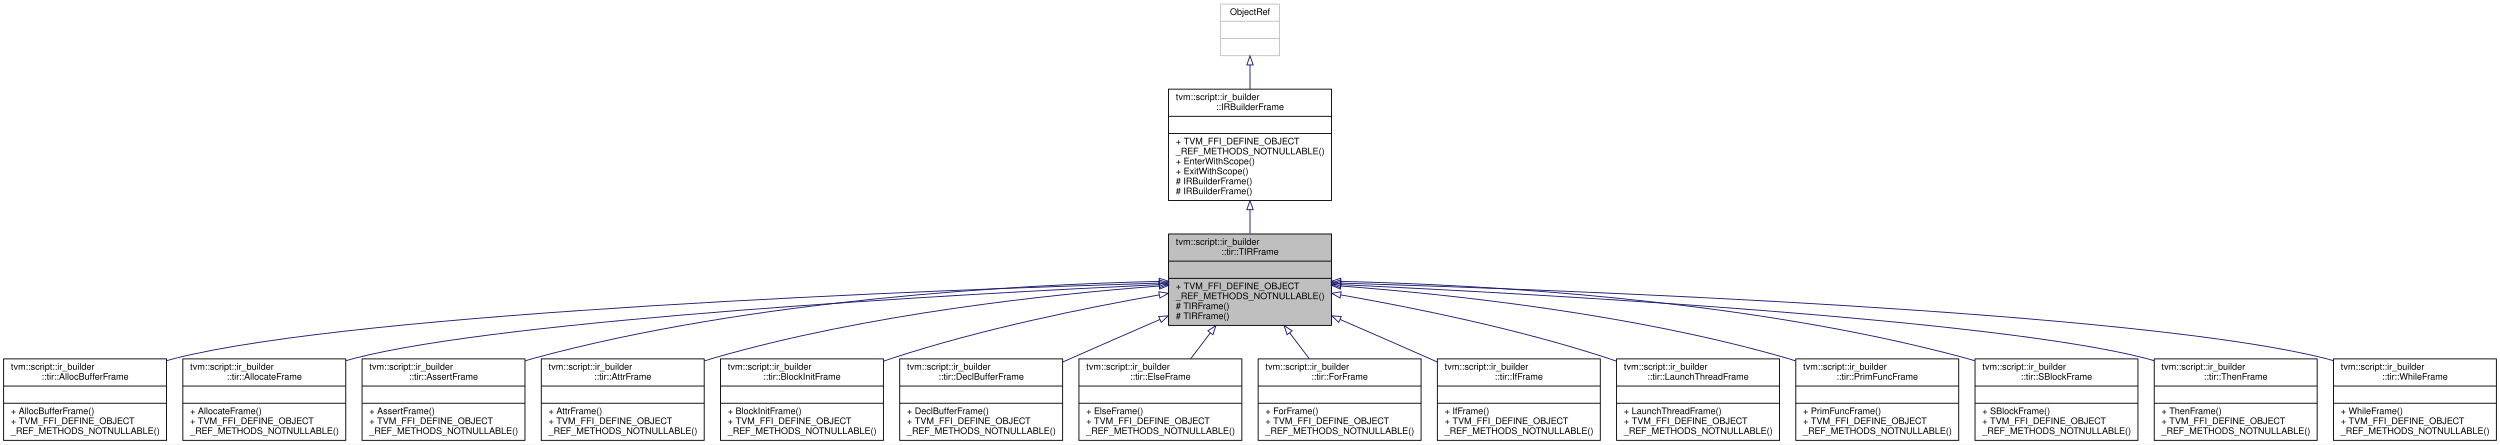
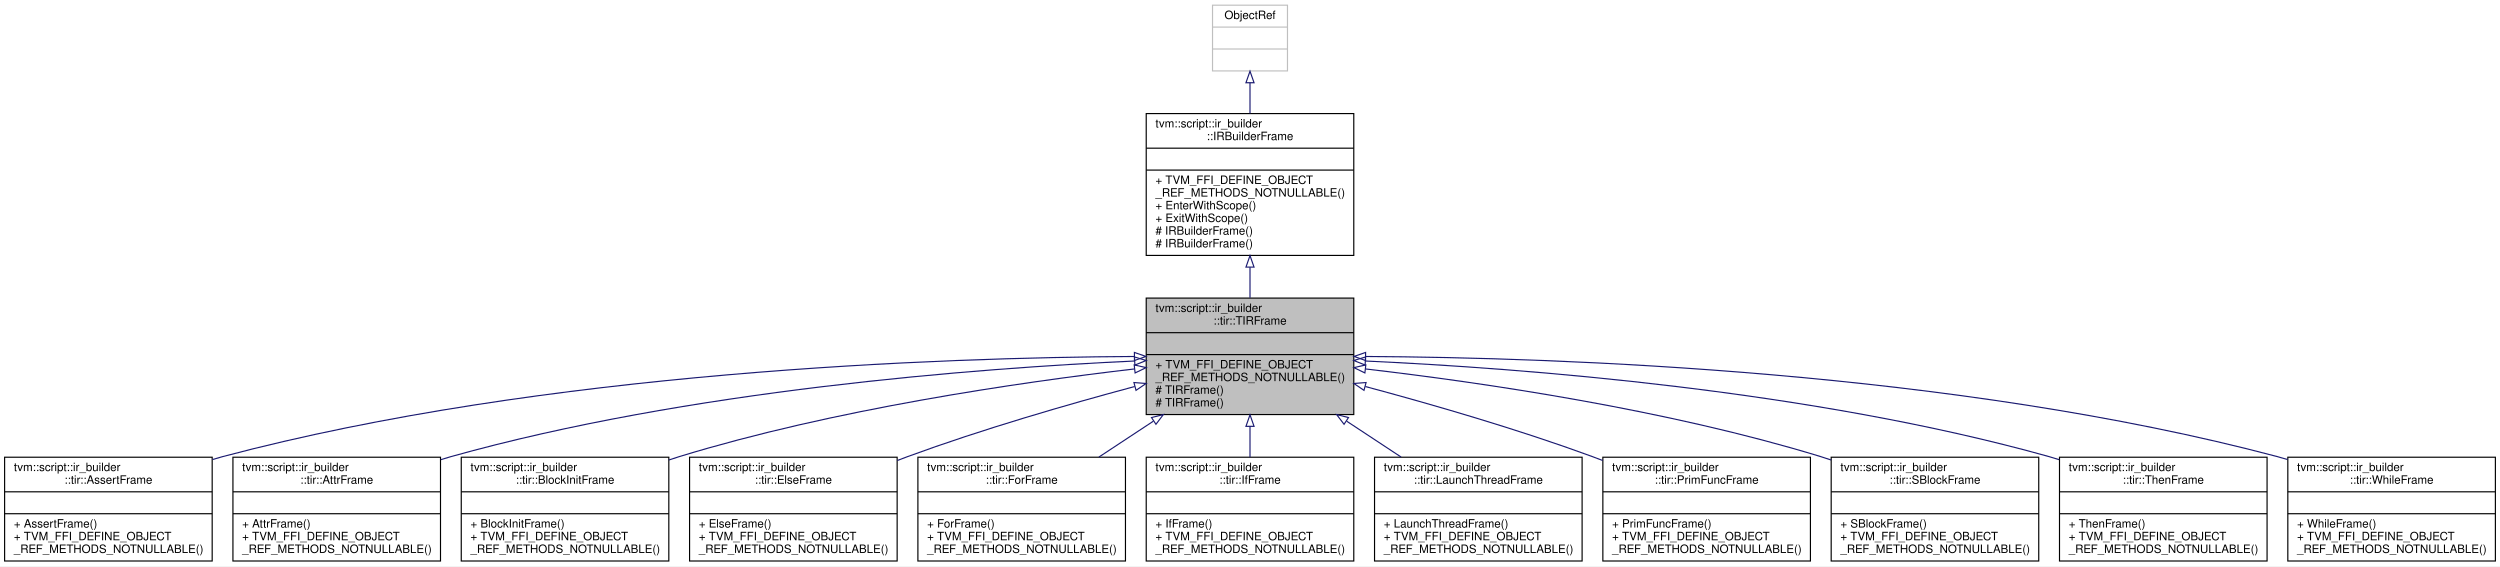
- <svg xmlns="http://www.w3.org/2000/svg" xmlns:xlink="http://www.w3.org/1999/xlink" width="2762pt" height="491pt" viewBox="0.00 0.00 2762.00 491.00">
+ <svg xmlns="http://www.w3.org/2000/svg" xmlns:xlink="http://www.w3.org/1999/xlink" width="2168pt" height="491pt" viewBox="0.00 0.00 2168.00 491.00">
  <g id="graph0" class="graph" transform="scale(1 1) rotate(0) translate(4 487)">
-     <polygon fill="white" stroke="transparent" points="-4,4 -4,-487 2758,-487 2758,4 -4,4" />
+     <polygon fill="white" stroke="transparent" points="-4,4 -4,-487 2164,-487 2164,4 -4,4" />
    <g id="node1" class="node">
      <g id="a_node1">
        <a xlink:title="Managed reference to TIRFrameNode.">
-           <polygon fill="#bfbfbf" stroke="black" points="1287,-127.5 1287,-228.5 1467,-228.5 1467,-127.5 1287,-127.5" />
-           <text text-anchor="start" x="1295" y="-216.5" font-family="Helvetica,sans-Serif" font-size="10.00">tvm::script::ir_builder</text>
-           <text text-anchor="middle" x="1377" y="-205.5" font-family="Helvetica,sans-Serif" font-size="10.00">::tir::TIRFrame</text>
-           <polyline fill="none" stroke="black" points="1287,-198.5 1467,-198.5 " />
-           <text text-anchor="middle" x="1377" y="-186.5" font-family="Helvetica,sans-Serif" font-size="10.00"> </text>
-           <polyline fill="none" stroke="black" points="1287,-179.5 1467,-179.5 " />
-           <text text-anchor="start" x="1295" y="-167.5" font-family="Helvetica,sans-Serif" font-size="10.00">+ TVM_FFI_DEFINE_OBJECT</text>
-           <text text-anchor="start" x="1295" y="-156.5" font-family="Helvetica,sans-Serif" font-size="10.00">_REF_METHODS_NOTNULLABLE()</text>
-           <text text-anchor="start" x="1295" y="-145.5" font-family="Helvetica,sans-Serif" font-size="10.00"># TIRFrame()</text>
-           <text text-anchor="start" x="1295" y="-134.5" font-family="Helvetica,sans-Serif" font-size="10.00"># TIRFrame()</text>
+           <polygon fill="#bfbfbf" stroke="black" points="990,-127.5 990,-228.5 1170,-228.5 1170,-127.5 990,-127.5" />
+           <text text-anchor="start" x="998" y="-216.5" font-family="Helvetica,sans-Serif" font-size="10.00">tvm::script::ir_builder</text>
+           <text text-anchor="middle" x="1080" y="-205.5" font-family="Helvetica,sans-Serif" font-size="10.00">::tir::TIRFrame</text>
+           <polyline fill="none" stroke="black" points="990,-198.5 1170,-198.5 " />
+           <text text-anchor="middle" x="1080" y="-186.5" font-family="Helvetica,sans-Serif" font-size="10.00"> </text>
+           <polyline fill="none" stroke="black" points="990,-179.5 1170,-179.5 " />
+           <text text-anchor="start" x="998" y="-167.5" font-family="Helvetica,sans-Serif" font-size="10.00">+ TVM_FFI_DEFINE_OBJECT</text>
+           <text text-anchor="start" x="998" y="-156.5" font-family="Helvetica,sans-Serif" font-size="10.00">_REF_METHODS_NOTNULLABLE()</text>
+           <text text-anchor="start" x="998" y="-145.5" font-family="Helvetica,sans-Serif" font-size="10.00"># TIRFrame()</text>
+           <text text-anchor="start" x="998" y="-134.5" font-family="Helvetica,sans-Serif" font-size="10.00"># TIRFrame()</text>
        </a>
      </g>
    </g>
    <g id="node4" class="node">
      <g id="a_node4">
-         <a xlink:href="classtvm_1_1script_1_1ir__builder_1_1tir_1_1AllocBufferFrame.html" target="_top" xlink:title=" ">
+         <a xlink:href="classtvm_1_1script_1_1ir__builder_1_1tir_1_1AssertFrame.html" target="_top" xlink:title="Managed reference to AssertFrameNode.">
          <polygon fill="white" stroke="black" points="0,-0.5 0,-90.5 180,-90.5 180,-0.5 0,-0.5" />
          <text text-anchor="start" x="8" y="-78.5" font-family="Helvetica,sans-Serif" font-size="10.00">tvm::script::ir_builder</text>
-           <text text-anchor="middle" x="90" y="-67.5" font-family="Helvetica,sans-Serif" font-size="10.00">::tir::AllocBufferFrame</text>
+           <text text-anchor="middle" x="90" y="-67.5" font-family="Helvetica,sans-Serif" font-size="10.00">::tir::AssertFrame</text>
          <polyline fill="none" stroke="black" points="0,-60.5 180,-60.5 " />
          <text text-anchor="middle" x="90" y="-48.5" font-family="Helvetica,sans-Serif" font-size="10.00"> </text>
          <polyline fill="none" stroke="black" points="0,-41.5 180,-41.5 " />
-           <text text-anchor="start" x="8" y="-29.5" font-family="Helvetica,sans-Serif" font-size="10.00">+ AllocBufferFrame()</text>
+           <text text-anchor="start" x="8" y="-29.5" font-family="Helvetica,sans-Serif" font-size="10.00">+ AssertFrame()</text>
          <text text-anchor="start" x="8" y="-18.5" font-family="Helvetica,sans-Serif" font-size="10.00">+ TVM_FFI_DEFINE_OBJECT</text>
          <text text-anchor="start" x="8" y="-7.5" font-family="Helvetica,sans-Serif" font-size="10.00">_REF_METHODS_NOTNULLABLE()</text>
        </a>
      </g>
    </g>
    <g id="edge3" class="edge">
-       <path fill="none" stroke="midnightblue" d="M1276.7,-174.24C1029.06,-166.69 393.92,-142.75 189,-91 186.08,-90.26 183.13,-89.44 180.18,-88.55" />
-       <polygon fill="none" stroke="midnightblue" points="1276.67,-177.74 1286.77,-174.54 1276.88,-170.74 1276.67,-177.74" />
+       <path fill="none" stroke="midnightblue" d="M979.77,-177.86C812.87,-176.96 468.69,-165.2 189,-91 186.09,-90.23 183.15,-89.38 180.2,-88.46" />
+       <polygon fill="none" stroke="midnightblue" points="979.76,-181.36 989.78,-177.9 979.79,-174.36 979.76,-181.36" />
    </g>
    <g id="node5" class="node">
      <g id="a_node5">
-         <a xlink:href="classtvm_1_1script_1_1ir__builder_1_1tir_1_1AllocateFrame.html" target="_top" xlink:title="Managed reference to AllocateFrameNode.">
+         <a xlink:href="classtvm_1_1script_1_1ir__builder_1_1tir_1_1AttrFrame.html" target="_top" xlink:title="Managed reference to AttrFrameNode.">
          <polygon fill="white" stroke="black" points="198,-0.5 198,-90.5 378,-90.5 378,-0.5 198,-0.5" />
          <text text-anchor="start" x="206" y="-78.5" font-family="Helvetica,sans-Serif" font-size="10.00">tvm::script::ir_builder</text>
-           <text text-anchor="middle" x="288" y="-67.5" font-family="Helvetica,sans-Serif" font-size="10.00">::tir::AllocateFrame</text>
+           <text text-anchor="middle" x="288" y="-67.5" font-family="Helvetica,sans-Serif" font-size="10.00">::tir::AttrFrame</text>
          <polyline fill="none" stroke="black" points="198,-60.5 378,-60.5 " />
          <text text-anchor="middle" x="288" y="-48.5" font-family="Helvetica,sans-Serif" font-size="10.00"> </text>
          <polyline fill="none" stroke="black" points="198,-41.5 378,-41.5 " />
-           <text text-anchor="start" x="206" y="-29.5" font-family="Helvetica,sans-Serif" font-size="10.00">+ AllocateFrame()</text>
+           <text text-anchor="start" x="206" y="-29.5" font-family="Helvetica,sans-Serif" font-size="10.00">+ AttrFrame()</text>
          <text text-anchor="start" x="206" y="-18.5" font-family="Helvetica,sans-Serif" font-size="10.00">+ TVM_FFI_DEFINE_OBJECT</text>
          <text text-anchor="start" x="206" y="-7.5" font-family="Helvetica,sans-Serif" font-size="10.00">_REF_METHODS_NOTNULLABLE()</text>
        </a>
      </g>
    </g>
    <g id="edge4" class="edge">
-       <path fill="none" stroke="midnightblue" d="M1276.62,-172.55C1059.66,-162.24 553.2,-134.24 387,-91 384.08,-90.24 381.14,-89.4 378.19,-88.5" />
-       <polygon fill="none" stroke="midnightblue" points="1276.57,-176.05 1286.73,-173.03 1276.9,-169.06 1276.57,-176.05" />
+       <path fill="none" stroke="midnightblue" d="M979.97,-173.93C843.59,-167.65 592.73,-148.59 387,-91 384.1,-90.19 381.17,-89.3 378.23,-88.36" />
+       <polygon fill="none" stroke="midnightblue" points="979.84,-177.43 989.99,-174.38 980.16,-170.43 979.84,-177.43" />
    </g>
    <g id="node6" class="node">
      <g id="a_node6">
-         <a xlink:href="classtvm_1_1script_1_1ir__builder_1_1tir_1_1AssertFrame.html" target="_top" xlink:title="Managed reference to AssertFrameNode.">
+         <a xlink:href="classtvm_1_1script_1_1ir__builder_1_1tir_1_1BlockInitFrame.html" target="_top" xlink:title="Managed reference to BlockInitFrameNode.">
          <polygon fill="white" stroke="black" points="396,-0.5 396,-90.5 576,-90.5 576,-0.5 396,-0.5" />
          <text text-anchor="start" x="404" y="-78.5" font-family="Helvetica,sans-Serif" font-size="10.00">tvm::script::ir_builder</text>
-           <text text-anchor="middle" x="486" y="-67.5" font-family="Helvetica,sans-Serif" font-size="10.00">::tir::AssertFrame</text>
+           <text text-anchor="middle" x="486" y="-67.5" font-family="Helvetica,sans-Serif" font-size="10.00">::tir::BlockInitFrame</text>
          <polyline fill="none" stroke="black" points="396,-60.5 576,-60.5 " />
          <text text-anchor="middle" x="486" y="-48.5" font-family="Helvetica,sans-Serif" font-size="10.00"> </text>
          <polyline fill="none" stroke="black" points="396,-41.5 576,-41.5 " />
-           <text text-anchor="start" x="404" y="-29.5" font-family="Helvetica,sans-Serif" font-size="10.00">+ AssertFrame()</text>
+           <text text-anchor="start" x="404" y="-29.5" font-family="Helvetica,sans-Serif" font-size="10.00">+ BlockInitFrame()</text>
          <text text-anchor="start" x="404" y="-18.5" font-family="Helvetica,sans-Serif" font-size="10.00">+ TVM_FFI_DEFINE_OBJECT</text>
          <text text-anchor="start" x="404" y="-7.5" font-family="Helvetica,sans-Serif" font-size="10.00">_REF_METHODS_NOTNULLABLE()</text>
        </a>
      </g>
    </g>
    <g id="edge5" class="edge">
-       <path fill="none" stroke="midnightblue" d="M1276.56,-176.12C1124.36,-172.55 827.35,-156.85 585,-91 582.09,-90.21 579.16,-89.34 576.22,-88.42" />
-       <polygon fill="none" stroke="midnightblue" points="1276.74,-179.62 1286.82,-176.34 1276.9,-172.62 1276.74,-179.62" />
+       <path fill="none" stroke="midnightblue" d="M979.68,-167.03C878.45,-155.25 718.44,-131.87 585,-91 582.03,-90.09 579.03,-89.11 576.01,-88.08" />
+       <polygon fill="none" stroke="midnightblue" points="979.57,-170.54 989.9,-168.21 980.37,-163.59 979.57,-170.54" />
    </g>
    <g id="node7" class="node">
      <g id="a_node7">
-         <a xlink:href="classtvm_1_1script_1_1ir__builder_1_1tir_1_1AttrFrame.html" target="_top" xlink:title="Managed reference to AttrFrameNode.">
+         <a xlink:href="classtvm_1_1script_1_1ir__builder_1_1tir_1_1ElseFrame.html" target="_top" xlink:title="Managed reference to ElseFrameNode.">
          <polygon fill="white" stroke="black" points="594,-0.5 594,-90.5 774,-90.5 774,-0.5 594,-0.5" />
          <text text-anchor="start" x="602" y="-78.5" font-family="Helvetica,sans-Serif" font-size="10.00">tvm::script::ir_builder</text>
-           <text text-anchor="middle" x="684" y="-67.5" font-family="Helvetica,sans-Serif" font-size="10.00">::tir::AttrFrame</text>
+           <text text-anchor="middle" x="684" y="-67.5" font-family="Helvetica,sans-Serif" font-size="10.00">::tir::ElseFrame</text>
          <polyline fill="none" stroke="black" points="594,-60.5 774,-60.5 " />
          <text text-anchor="middle" x="684" y="-48.5" font-family="Helvetica,sans-Serif" font-size="10.00"> </text>
          <polyline fill="none" stroke="black" points="594,-41.5 774,-41.5 " />
-           <text text-anchor="start" x="602" y="-29.5" font-family="Helvetica,sans-Serif" font-size="10.00">+ AttrFrame()</text>
+           <text text-anchor="start" x="602" y="-29.5" font-family="Helvetica,sans-Serif" font-size="10.00">+ ElseFrame()</text>
          <text text-anchor="start" x="602" y="-18.5" font-family="Helvetica,sans-Serif" font-size="10.00">+ TVM_FFI_DEFINE_OBJECT</text>
          <text text-anchor="start" x="602" y="-7.5" font-family="Helvetica,sans-Serif" font-size="10.00">_REF_METHODS_NOTNULLABLE()</text>
        </a>
      </g>
    </g>
    <g id="edge6" class="edge">
-       <path fill="none" stroke="midnightblue" d="M1276.56,-171.01C1156.97,-161.93 952.16,-140.21 783,-91 780.1,-90.16 777.19,-89.25 774.25,-88.28" />
-       <polygon fill="none" stroke="midnightblue" points="1276.56,-174.52 1286.79,-171.77 1277.08,-167.54 1276.56,-174.52" />
+       <path fill="none" stroke="midnightblue" d="M979.99,-151.81C921.85,-136.23 847.54,-114.72 783,-91 780.08,-89.93 777.13,-88.81 774.16,-87.65" />
+       <polygon fill="none" stroke="midnightblue" points="979.35,-155.26 989.92,-154.45 981.16,-148.49 979.35,-155.26" />
    </g>
    <g id="node8" class="node">
      <g id="a_node8">
-         <a xlink:href="classtvm_1_1script_1_1ir__builder_1_1tir_1_1BlockInitFrame.html" target="_top" xlink:title="Managed reference to BlockInitFrameNode.">
+         <a xlink:href="classtvm_1_1script_1_1ir__builder_1_1tir_1_1ForFrame.html" target="_top" xlink:title="Managed reference to ForFrameNode.">
          <polygon fill="white" stroke="black" points="792,-0.5 792,-90.5 972,-90.5 972,-0.5 792,-0.5" />
          <text text-anchor="start" x="800" y="-78.5" font-family="Helvetica,sans-Serif" font-size="10.00">tvm::script::ir_builder</text>
-           <text text-anchor="middle" x="882" y="-67.5" font-family="Helvetica,sans-Serif" font-size="10.00">::tir::BlockInitFrame</text>
+           <text text-anchor="middle" x="882" y="-67.5" font-family="Helvetica,sans-Serif" font-size="10.00">::tir::ForFrame</text>
          <polyline fill="none" stroke="black" points="792,-60.5 972,-60.5 " />
          <text text-anchor="middle" x="882" y="-48.5" font-family="Helvetica,sans-Serif" font-size="10.00"> </text>
          <polyline fill="none" stroke="black" points="792,-41.5 972,-41.5 " />
-           <text text-anchor="start" x="800" y="-29.5" font-family="Helvetica,sans-Serif" font-size="10.00">+ BlockInitFrame()</text>
+           <text text-anchor="start" x="800" y="-29.5" font-family="Helvetica,sans-Serif" font-size="10.00">+ ForFrame()</text>
          <text text-anchor="start" x="800" y="-18.5" font-family="Helvetica,sans-Serif" font-size="10.00">+ TVM_FFI_DEFINE_OBJECT</text>
          <text text-anchor="start" x="800" y="-7.5" font-family="Helvetica,sans-Serif" font-size="10.00">_REF_METHODS_NOTNULLABLE()</text>
        </a>
      </g>
    </g>
    <g id="edge7" class="edge">
-       <path fill="none" stroke="midnightblue" d="M1276.52,-161.16C1195.54,-146.97 1079.36,-123.39 981,-91 978.05,-90.03 975.06,-89 972.06,-87.92" />
-       <polygon fill="none" stroke="midnightblue" points="1276.26,-164.66 1286.72,-162.93 1277.46,-157.77 1276.26,-164.66" />
+       <path fill="none" stroke="midnightblue" d="M996.17,-121.75C980.41,-111.36 964.13,-100.63 948.97,-90.64" />
+       <polygon fill="none" stroke="midnightblue" points="994.59,-124.9 1004.86,-127.48 998.44,-119.05 994.59,-124.9" />
    </g>
    <g id="node9" class="node">
      <g id="a_node9">
-         <a xlink:href="classtvm_1_1script_1_1ir__builder_1_1tir_1_1DeclBufferFrame.html" target="_top" xlink:title=" ">
+         <a xlink:href="classtvm_1_1script_1_1ir__builder_1_1tir_1_1IfFrame.html" target="_top" xlink:title="Managed reference to IfFrameNode.">
          <polygon fill="white" stroke="black" points="990,-0.5 990,-90.5 1170,-90.5 1170,-0.5 990,-0.5" />
          <text text-anchor="start" x="998" y="-78.5" font-family="Helvetica,sans-Serif" font-size="10.00">tvm::script::ir_builder</text>
-           <text text-anchor="middle" x="1080" y="-67.5" font-family="Helvetica,sans-Serif" font-size="10.00">::tir::DeclBufferFrame</text>
+           <text text-anchor="middle" x="1080" y="-67.5" font-family="Helvetica,sans-Serif" font-size="10.00">::tir::IfFrame</text>
          <polyline fill="none" stroke="black" points="990,-60.5 1170,-60.5 " />
          <text text-anchor="middle" x="1080" y="-48.5" font-family="Helvetica,sans-Serif" font-size="10.00"> </text>
          <polyline fill="none" stroke="black" points="990,-41.5 1170,-41.5 " />
-           <text text-anchor="start" x="998" y="-29.5" font-family="Helvetica,sans-Serif" font-size="10.00">+ DeclBufferFrame()</text>
+           <text text-anchor="start" x="998" y="-29.5" font-family="Helvetica,sans-Serif" font-size="10.00">+ IfFrame()</text>
          <text text-anchor="start" x="998" y="-18.5" font-family="Helvetica,sans-Serif" font-size="10.00">+ TVM_FFI_DEFINE_OBJECT</text>
          <text text-anchor="start" x="998" y="-7.5" font-family="Helvetica,sans-Serif" font-size="10.00">_REF_METHODS_NOTNULLABLE()</text>
        </a>
      </g>
    </g>
    <g id="edge8" class="edge">
-       <path fill="none" stroke="midnightblue" d="M1277.48,-134.06C1245.95,-120.38 1210.98,-105.13 1179,-91 1176.07,-89.71 1173.09,-88.39 1170.09,-87.05" />
-       <polygon fill="none" stroke="midnightblue" points="1276.14,-137.3 1286.71,-138.07 1278.92,-130.88 1276.14,-137.3" />
+       <path fill="none" stroke="midnightblue" d="M1080,-117.23C1080,-108.24 1080,-99.1 1080,-90.52" />
+       <polygon fill="none" stroke="midnightblue" points="1076.5,-117.29 1080,-127.29 1083.5,-117.29 1076.5,-117.29" />
    </g>
    <g id="node10" class="node">
      <g id="a_node10">
-         <a xlink:href="classtvm_1_1script_1_1ir__builder_1_1tir_1_1ElseFrame.html" target="_top" xlink:title="Managed reference to ElseFrameNode.">
+         <a xlink:href="classtvm_1_1script_1_1ir__builder_1_1tir_1_1LaunchThreadFrame.html" target="_top" xlink:title="Managed reference to LaunchThreadFrameNode.">
          <polygon fill="white" stroke="black" points="1188,-0.5 1188,-90.5 1368,-90.5 1368,-0.5 1188,-0.5" />
          <text text-anchor="start" x="1196" y="-78.5" font-family="Helvetica,sans-Serif" font-size="10.00">tvm::script::ir_builder</text>
-           <text text-anchor="middle" x="1278" y="-67.5" font-family="Helvetica,sans-Serif" font-size="10.00">::tir::ElseFrame</text>
+           <text text-anchor="middle" x="1278" y="-67.5" font-family="Helvetica,sans-Serif" font-size="10.00">::tir::LaunchThreadFrame</text>
          <polyline fill="none" stroke="black" points="1188,-60.5 1368,-60.5 " />
          <text text-anchor="middle" x="1278" y="-48.5" font-family="Helvetica,sans-Serif" font-size="10.00"> </text>
          <polyline fill="none" stroke="black" points="1188,-41.5 1368,-41.5 " />
-           <text text-anchor="start" x="1196" y="-29.5" font-family="Helvetica,sans-Serif" font-size="10.00">+ ElseFrame()</text>
+           <text text-anchor="start" x="1196" y="-29.5" font-family="Helvetica,sans-Serif" font-size="10.00">+ LaunchThreadFrame()</text>
          <text text-anchor="start" x="1196" y="-18.5" font-family="Helvetica,sans-Serif" font-size="10.00">+ TVM_FFI_DEFINE_OBJECT</text>
          <text text-anchor="start" x="1196" y="-7.5" font-family="Helvetica,sans-Serif" font-size="10.00">_REF_METHODS_NOTNULLABLE()</text>
        </a>
      </g>
    </g>
    <g id="edge9" class="edge">
-       <path fill="none" stroke="midnightblue" d="M1333.2,-119.26C1325.88,-109.61 1318.39,-99.75 1311.39,-90.52" />
-       <polygon fill="none" stroke="midnightblue" points="1330.46,-121.44 1339.29,-127.29 1336.03,-117.21 1330.46,-121.44" />
+       <path fill="none" stroke="midnightblue" d="M1163.83,-121.75C1179.59,-111.36 1195.87,-100.63 1211.03,-90.64" />
+       <polygon fill="none" stroke="midnightblue" points="1161.56,-119.05 1155.14,-127.48 1165.41,-124.9 1161.56,-119.05" />
    </g>
    <g id="node11" class="node">
      <g id="a_node11">
-         <a xlink:href="classtvm_1_1script_1_1ir__builder_1_1tir_1_1ForFrame.html" target="_top" xlink:title="Managed reference to ForFrameNode.">
+         <a xlink:href="classtvm_1_1script_1_1ir__builder_1_1tir_1_1PrimFuncFrame.html" target="_top" xlink:title="Managed reference to PrimFuncFrameNode.">
          <polygon fill="white" stroke="black" points="1386,-0.5 1386,-90.5 1566,-90.5 1566,-0.5 1386,-0.5" />
          <text text-anchor="start" x="1394" y="-78.5" font-family="Helvetica,sans-Serif" font-size="10.00">tvm::script::ir_builder</text>
-           <text text-anchor="middle" x="1476" y="-67.5" font-family="Helvetica,sans-Serif" font-size="10.00">::tir::ForFrame</text>
+           <text text-anchor="middle" x="1476" y="-67.5" font-family="Helvetica,sans-Serif" font-size="10.00">::tir::PrimFuncFrame</text>
          <polyline fill="none" stroke="black" points="1386,-60.5 1566,-60.5 " />
          <text text-anchor="middle" x="1476" y="-48.5" font-family="Helvetica,sans-Serif" font-size="10.00"> </text>
          <polyline fill="none" stroke="black" points="1386,-41.5 1566,-41.5 " />
-           <text text-anchor="start" x="1394" y="-29.5" font-family="Helvetica,sans-Serif" font-size="10.00">+ ForFrame()</text>
+           <text text-anchor="start" x="1394" y="-29.5" font-family="Helvetica,sans-Serif" font-size="10.00">+ PrimFuncFrame()</text>
          <text text-anchor="start" x="1394" y="-18.5" font-family="Helvetica,sans-Serif" font-size="10.00">+ TVM_FFI_DEFINE_OBJECT</text>
          <text text-anchor="start" x="1394" y="-7.5" font-family="Helvetica,sans-Serif" font-size="10.00">_REF_METHODS_NOTNULLABLE()</text>
        </a>
      </g>
    </g>
    <g id="edge10" class="edge">
-       <path fill="none" stroke="midnightblue" d="M1420.8,-119.26C1428.12,-109.61 1435.61,-99.75 1442.61,-90.52" />
-       <polygon fill="none" stroke="midnightblue" points="1417.97,-117.21 1414.71,-127.29 1423.54,-121.44 1417.97,-117.21" />
+       <path fill="none" stroke="midnightblue" d="M1180.01,-151.81C1238.15,-136.23 1312.46,-114.72 1377,-91 1379.92,-89.93 1382.87,-88.81 1385.84,-87.65" />
+       <polygon fill="none" stroke="midnightblue" points="1178.84,-148.49 1170.08,-154.45 1180.65,-155.26 1178.84,-148.49" />
    </g>
    <g id="node12" class="node">
      <g id="a_node12">
-         <a xlink:href="classtvm_1_1script_1_1ir__builder_1_1tir_1_1IfFrame.html" target="_top" xlink:title="Managed reference to IfFrameNode.">
+         <a xlink:href="classtvm_1_1script_1_1ir__builder_1_1tir_1_1SBlockFrame.html" target="_top" xlink:title="Managed reference to SBlockFrameNode.">
          <polygon fill="white" stroke="black" points="1584,-0.5 1584,-90.5 1764,-90.5 1764,-0.5 1584,-0.5" />
          <text text-anchor="start" x="1592" y="-78.5" font-family="Helvetica,sans-Serif" font-size="10.00">tvm::script::ir_builder</text>
-           <text text-anchor="middle" x="1674" y="-67.5" font-family="Helvetica,sans-Serif" font-size="10.00">::tir::IfFrame</text>
+           <text text-anchor="middle" x="1674" y="-67.5" font-family="Helvetica,sans-Serif" font-size="10.00">::tir::SBlockFrame</text>
          <polyline fill="none" stroke="black" points="1584,-60.5 1764,-60.5 " />
          <text text-anchor="middle" x="1674" y="-48.5" font-family="Helvetica,sans-Serif" font-size="10.00"> </text>
          <polyline fill="none" stroke="black" points="1584,-41.5 1764,-41.5 " />
-           <text text-anchor="start" x="1592" y="-29.5" font-family="Helvetica,sans-Serif" font-size="10.00">+ IfFrame()</text>
+           <text text-anchor="start" x="1592" y="-29.5" font-family="Helvetica,sans-Serif" font-size="10.00">+ SBlockFrame()</text>
          <text text-anchor="start" x="1592" y="-18.5" font-family="Helvetica,sans-Serif" font-size="10.00">+ TVM_FFI_DEFINE_OBJECT</text>
          <text text-anchor="start" x="1592" y="-7.5" font-family="Helvetica,sans-Serif" font-size="10.00">_REF_METHODS_NOTNULLABLE()</text>
        </a>
      </g>
    </g>
    <g id="edge11" class="edge">
-       <path fill="none" stroke="midnightblue" d="M1476.52,-134.06C1508.05,-120.38 1543.02,-105.13 1575,-91 1577.93,-89.71 1580.91,-88.39 1583.91,-87.05" />
-       <polygon fill="none" stroke="midnightblue" points="1475.08,-130.88 1467.29,-138.07 1477.86,-137.3 1475.08,-130.88" />
+       <path fill="none" stroke="midnightblue" d="M1180.32,-167.03C1281.55,-155.25 1441.56,-131.87 1575,-91 1577.97,-90.09 1580.97,-89.11 1583.99,-88.08" />
+       <polygon fill="none" stroke="midnightblue" points="1179.63,-163.59 1170.1,-168.21 1180.43,-170.54 1179.63,-163.59" />
    </g>
    <g id="node13" class="node">
      <g id="a_node13">
-         <a xlink:href="classtvm_1_1script_1_1ir__builder_1_1tir_1_1LaunchThreadFrame.html" target="_top" xlink:title="Managed reference to LaunchThreadFrameNode.">
+         <a xlink:href="classtvm_1_1script_1_1ir__builder_1_1tir_1_1ThenFrame.html" target="_top" xlink:title="Managed reference to ThenFrameNode.">
          <polygon fill="white" stroke="black" points="1782,-0.5 1782,-90.5 1962,-90.5 1962,-0.5 1782,-0.5" />
          <text text-anchor="start" x="1790" y="-78.5" font-family="Helvetica,sans-Serif" font-size="10.00">tvm::script::ir_builder</text>
-           <text text-anchor="middle" x="1872" y="-67.5" font-family="Helvetica,sans-Serif" font-size="10.00">::tir::LaunchThreadFrame</text>
+           <text text-anchor="middle" x="1872" y="-67.5" font-family="Helvetica,sans-Serif" font-size="10.00">::tir::ThenFrame</text>
          <polyline fill="none" stroke="black" points="1782,-60.5 1962,-60.5 " />
          <text text-anchor="middle" x="1872" y="-48.5" font-family="Helvetica,sans-Serif" font-size="10.00"> </text>
          <polyline fill="none" stroke="black" points="1782,-41.5 1962,-41.5 " />
-           <text text-anchor="start" x="1790" y="-29.5" font-family="Helvetica,sans-Serif" font-size="10.00">+ LaunchThreadFrame()</text>
+           <text text-anchor="start" x="1790" y="-29.5" font-family="Helvetica,sans-Serif" font-size="10.00">+ ThenFrame()</text>
          <text text-anchor="start" x="1790" y="-18.5" font-family="Helvetica,sans-Serif" font-size="10.00">+ TVM_FFI_DEFINE_OBJECT</text>
          <text text-anchor="start" x="1790" y="-7.5" font-family="Helvetica,sans-Serif" font-size="10.00">_REF_METHODS_NOTNULLABLE()</text>
        </a>
      </g>
    </g>
    <g id="edge12" class="edge">
-       <path fill="none" stroke="midnightblue" d="M1477.48,-161.16C1558.46,-146.97 1674.64,-123.39 1773,-91 1775.95,-90.03 1778.94,-89 1781.94,-87.92" />
-       <polygon fill="none" stroke="midnightblue" points="1476.54,-157.77 1467.28,-162.93 1477.74,-164.66 1476.54,-157.77" />
+       <path fill="none" stroke="midnightblue" d="M1180.03,-173.93C1316.41,-167.65 1567.27,-148.59 1773,-91 1775.9,-90.19 1778.83,-89.3 1781.77,-88.36" />
+       <polygon fill="none" stroke="midnightblue" points="1179.84,-170.43 1170.01,-174.38 1180.16,-177.43 1179.84,-170.43" />
    </g>
    <g id="node14" class="node">
      <g id="a_node14">
-         <a xlink:href="classtvm_1_1script_1_1ir__builder_1_1tir_1_1PrimFuncFrame.html" target="_top" xlink:title="Managed reference to PrimFuncFrameNode.">
+         <a xlink:href="classtvm_1_1script_1_1ir__builder_1_1tir_1_1WhileFrame.html" target="_top" xlink:title="Managed reference to WhileFrameNode.">
          <polygon fill="white" stroke="black" points="1980,-0.5 1980,-90.5 2160,-90.5 2160,-0.5 1980,-0.5" />
          <text text-anchor="start" x="1988" y="-78.5" font-family="Helvetica,sans-Serif" font-size="10.00">tvm::script::ir_builder</text>
-           <text text-anchor="middle" x="2070" y="-67.5" font-family="Helvetica,sans-Serif" font-size="10.00">::tir::PrimFuncFrame</text>
+           <text text-anchor="middle" x="2070" y="-67.5" font-family="Helvetica,sans-Serif" font-size="10.00">::tir::WhileFrame</text>
          <polyline fill="none" stroke="black" points="1980,-60.5 2160,-60.5 " />
          <text text-anchor="middle" x="2070" y="-48.5" font-family="Helvetica,sans-Serif" font-size="10.00"> </text>
          <polyline fill="none" stroke="black" points="1980,-41.5 2160,-41.5 " />
-           <text text-anchor="start" x="1988" y="-29.5" font-family="Helvetica,sans-Serif" font-size="10.00">+ PrimFuncFrame()</text>
+           <text text-anchor="start" x="1988" y="-29.5" font-family="Helvetica,sans-Serif" font-size="10.00">+ WhileFrame()</text>
          <text text-anchor="start" x="1988" y="-18.5" font-family="Helvetica,sans-Serif" font-size="10.00">+ TVM_FFI_DEFINE_OBJECT</text>
          <text text-anchor="start" x="1988" y="-7.5" font-family="Helvetica,sans-Serif" font-size="10.00">_REF_METHODS_NOTNULLABLE()</text>
        </a>
      </g>
    </g>
    <g id="edge13" class="edge">
-       <path fill="none" stroke="midnightblue" d="M1477.44,-171.01C1597.03,-161.93 1801.84,-140.21 1971,-91 1973.9,-90.16 1976.81,-89.25 1979.75,-88.28" />
-       <polygon fill="none" stroke="midnightblue" points="1476.92,-167.54 1467.21,-171.77 1477.44,-174.52 1476.92,-167.54" />
-     </g>
-     <g id="node15" class="node">
-       <g id="a_node15">
-         <a xlink:href="classtvm_1_1script_1_1ir__builder_1_1tir_1_1SBlockFrame.html" target="_top" xlink:title="Managed reference to SBlockFrameNode.">
-           <polygon fill="white" stroke="black" points="2178,-0.5 2178,-90.5 2358,-90.5 2358,-0.5 2178,-0.5" />
-           <text text-anchor="start" x="2186" y="-78.5" font-family="Helvetica,sans-Serif" font-size="10.00">tvm::script::ir_builder</text>
-           <text text-anchor="middle" x="2268" y="-67.5" font-family="Helvetica,sans-Serif" font-size="10.00">::tir::SBlockFrame</text>
-           <polyline fill="none" stroke="black" points="2178,-60.5 2358,-60.5 " />
-           <text text-anchor="middle" x="2268" y="-48.5" font-family="Helvetica,sans-Serif" font-size="10.00"> </text>
-           <polyline fill="none" stroke="black" points="2178,-41.5 2358,-41.5 " />
-           <text text-anchor="start" x="2186" y="-29.5" font-family="Helvetica,sans-Serif" font-size="10.00">+ SBlockFrame()</text>
-           <text text-anchor="start" x="2186" y="-18.5" font-family="Helvetica,sans-Serif" font-size="10.00">+ TVM_FFI_DEFINE_OBJECT</text>
-           <text text-anchor="start" x="2186" y="-7.5" font-family="Helvetica,sans-Serif" font-size="10.00">_REF_METHODS_NOTNULLABLE()</text>
-         </a>
-       </g>
-     </g>
-     <g id="edge14" class="edge">
-       <path fill="none" stroke="midnightblue" d="M1477.44,-176.12C1629.64,-172.55 1926.65,-156.85 2169,-91 2171.91,-90.21 2174.84,-89.34 2177.78,-88.42" />
-       <polygon fill="none" stroke="midnightblue" points="1477.1,-172.62 1467.18,-176.34 1477.26,-179.62 1477.1,-172.62" />
-     </g>
-     <g id="node16" class="node">
-       <g id="a_node16">
-         <a xlink:href="classtvm_1_1script_1_1ir__builder_1_1tir_1_1ThenFrame.html" target="_top" xlink:title="Managed reference to ThenFrameNode.">
-           <polygon fill="white" stroke="black" points="2376,-0.5 2376,-90.5 2556,-90.5 2556,-0.5 2376,-0.5" />
-           <text text-anchor="start" x="2384" y="-78.5" font-family="Helvetica,sans-Serif" font-size="10.00">tvm::script::ir_builder</text>
-           <text text-anchor="middle" x="2466" y="-67.5" font-family="Helvetica,sans-Serif" font-size="10.00">::tir::ThenFrame</text>
-           <polyline fill="none" stroke="black" points="2376,-60.5 2556,-60.5 " />
-           <text text-anchor="middle" x="2466" y="-48.5" font-family="Helvetica,sans-Serif" font-size="10.00"> </text>
-           <polyline fill="none" stroke="black" points="2376,-41.5 2556,-41.5 " />
-           <text text-anchor="start" x="2384" y="-29.5" font-family="Helvetica,sans-Serif" font-size="10.00">+ ThenFrame()</text>
-           <text text-anchor="start" x="2384" y="-18.5" font-family="Helvetica,sans-Serif" font-size="10.00">+ TVM_FFI_DEFINE_OBJECT</text>
-           <text text-anchor="start" x="2384" y="-7.5" font-family="Helvetica,sans-Serif" font-size="10.00">_REF_METHODS_NOTNULLABLE()</text>
-         </a>
-       </g>
-     </g>
-     <g id="edge15" class="edge">
-       <path fill="none" stroke="midnightblue" d="M1477.38,-172.55C1694.34,-162.24 2200.8,-134.24 2367,-91 2369.92,-90.24 2372.86,-89.4 2375.81,-88.5" />
-       <polygon fill="none" stroke="midnightblue" points="1477.1,-169.06 1467.27,-173.03 1477.43,-176.05 1477.1,-169.06" />
-     </g>
-     <g id="node17" class="node">
-       <g id="a_node17">
-         <a xlink:href="classtvm_1_1script_1_1ir__builder_1_1tir_1_1WhileFrame.html" target="_top" xlink:title="Managed reference to WhileFrameNode.">
-           <polygon fill="white" stroke="black" points="2574,-0.5 2574,-90.5 2754,-90.5 2754,-0.5 2574,-0.5" />
-           <text text-anchor="start" x="2582" y="-78.5" font-family="Helvetica,sans-Serif" font-size="10.00">tvm::script::ir_builder</text>
-           <text text-anchor="middle" x="2664" y="-67.5" font-family="Helvetica,sans-Serif" font-size="10.00">::tir::WhileFrame</text>
-           <polyline fill="none" stroke="black" points="2574,-60.5 2754,-60.5 " />
-           <text text-anchor="middle" x="2664" y="-48.5" font-family="Helvetica,sans-Serif" font-size="10.00"> </text>
-           <polyline fill="none" stroke="black" points="2574,-41.5 2754,-41.5 " />
-           <text text-anchor="start" x="2582" y="-29.5" font-family="Helvetica,sans-Serif" font-size="10.00">+ WhileFrame()</text>
-           <text text-anchor="start" x="2582" y="-18.5" font-family="Helvetica,sans-Serif" font-size="10.00">+ TVM_FFI_DEFINE_OBJECT</text>
-           <text text-anchor="start" x="2582" y="-7.5" font-family="Helvetica,sans-Serif" font-size="10.00">_REF_METHODS_NOTNULLABLE()</text>
-         </a>
-       </g>
-     </g>
-     <g id="edge16" class="edge">
-       <path fill="none" stroke="midnightblue" d="M1477.3,-174.24C1724.94,-166.69 2360.08,-142.75 2565,-91 2567.92,-90.26 2570.87,-89.44 2573.82,-88.55" />
-       <polygon fill="none" stroke="midnightblue" points="1477.12,-170.74 1467.23,-174.54 1477.33,-177.74 1477.12,-170.74" />
+       <path fill="none" stroke="midnightblue" d="M1180.23,-177.86C1347.13,-176.96 1691.31,-165.2 1971,-91 1973.91,-90.23 1976.85,-89.38 1979.8,-88.46" />
+       <polygon fill="none" stroke="midnightblue" points="1180.21,-174.36 1170.22,-177.9 1180.24,-181.36 1180.21,-174.36" />
    </g>
    <g id="node2" class="node">
      <g id="a_node2">
        <a xlink:href="classtvm_1_1script_1_1ir__builder_1_1IRBuilderFrame.html" target="_top" xlink:title="Managed reference to an IRBuilderFrameNode.">
-           <polygon fill="white" stroke="black" points="1287,-265.5 1287,-388.5 1467,-388.5 1467,-265.5 1287,-265.5" />
-           <text text-anchor="start" x="1295" y="-376.5" font-family="Helvetica,sans-Serif" font-size="10.00">tvm::script::ir_builder</text>
-           <text text-anchor="middle" x="1377" y="-365.5" font-family="Helvetica,sans-Serif" font-size="10.00">::IRBuilderFrame</text>
-           <polyline fill="none" stroke="black" points="1287,-358.5 1467,-358.5 " />
-           <text text-anchor="middle" x="1377" y="-346.5" font-family="Helvetica,sans-Serif" font-size="10.00"> </text>
-           <polyline fill="none" stroke="black" points="1287,-339.5 1467,-339.5 " />
-           <text text-anchor="start" x="1295" y="-327.5" font-family="Helvetica,sans-Serif" font-size="10.00">+ TVM_FFI_DEFINE_OBJECT</text>
-           <text text-anchor="start" x="1295" y="-316.5" font-family="Helvetica,sans-Serif" font-size="10.00">_REF_METHODS_NOTNULLABLE()</text>
-           <text text-anchor="start" x="1295" y="-305.5" font-family="Helvetica,sans-Serif" font-size="10.00">+ EnterWithScope()</text>
-           <text text-anchor="start" x="1295" y="-294.5" font-family="Helvetica,sans-Serif" font-size="10.00">+ ExitWithScope()</text>
-           <text text-anchor="start" x="1295" y="-283.5" font-family="Helvetica,sans-Serif" font-size="10.00"># IRBuilderFrame()</text>
-           <text text-anchor="start" x="1295" y="-272.5" font-family="Helvetica,sans-Serif" font-size="10.00"># IRBuilderFrame()</text>
+           <polygon fill="white" stroke="black" points="990,-265.5 990,-388.5 1170,-388.5 1170,-265.5 990,-265.5" />
+           <text text-anchor="start" x="998" y="-376.5" font-family="Helvetica,sans-Serif" font-size="10.00">tvm::script::ir_builder</text>
+           <text text-anchor="middle" x="1080" y="-365.5" font-family="Helvetica,sans-Serif" font-size="10.00">::IRBuilderFrame</text>
+           <polyline fill="none" stroke="black" points="990,-358.5 1170,-358.5 " />
+           <text text-anchor="middle" x="1080" y="-346.5" font-family="Helvetica,sans-Serif" font-size="10.00"> </text>
+           <polyline fill="none" stroke="black" points="990,-339.5 1170,-339.5 " />
+           <text text-anchor="start" x="998" y="-327.5" font-family="Helvetica,sans-Serif" font-size="10.00">+ TVM_FFI_DEFINE_OBJECT</text>
+           <text text-anchor="start" x="998" y="-316.5" font-family="Helvetica,sans-Serif" font-size="10.00">_REF_METHODS_NOTNULLABLE()</text>
+           <text text-anchor="start" x="998" y="-305.5" font-family="Helvetica,sans-Serif" font-size="10.00">+ EnterWithScope()</text>
+           <text text-anchor="start" x="998" y="-294.5" font-family="Helvetica,sans-Serif" font-size="10.00">+ ExitWithScope()</text>
+           <text text-anchor="start" x="998" y="-283.5" font-family="Helvetica,sans-Serif" font-size="10.00"># IRBuilderFrame()</text>
+           <text text-anchor="start" x="998" y="-272.5" font-family="Helvetica,sans-Serif" font-size="10.00"># IRBuilderFrame()</text>
        </a>
      </g>
    </g>
    <g id="edge1" class="edge">
-       <path fill="none" stroke="midnightblue" d="M1377,-255.29C1377,-246.32 1377,-237.3 1377,-228.76" />
-       <polygon fill="none" stroke="midnightblue" points="1373.5,-255.36 1377,-265.36 1380.5,-255.36 1373.5,-255.36" />
+       <path fill="none" stroke="midnightblue" d="M1080,-255.29C1080,-246.32 1080,-237.3 1080,-228.76" />
+       <polygon fill="none" stroke="midnightblue" points="1076.5,-255.36 1080,-265.36 1083.5,-255.36 1076.5,-255.36" />
    </g>
    <g id="node3" class="node">
      <g id="a_node3">
        <a xlink:title=" ">
-           <polygon fill="white" stroke="#bfbfbf" points="1344.5,-425.5 1344.5,-482.5 1409.5,-482.5 1409.5,-425.5 1344.5,-425.5" />
-           <text text-anchor="middle" x="1377" y="-470.5" font-family="Helvetica,sans-Serif" font-size="10.00">ObjectRef</text>
-           <polyline fill="none" stroke="#bfbfbf" points="1344.5,-463.5 1409.5,-463.5 " />
-           <text text-anchor="middle" x="1377" y="-451.5" font-family="Helvetica,sans-Serif" font-size="10.00"> </text>
-           <polyline fill="none" stroke="#bfbfbf" points="1344.5,-444.5 1409.5,-444.5 " />
-           <text text-anchor="middle" x="1377" y="-432.5" font-family="Helvetica,sans-Serif" font-size="10.00"> </text>
+           <polygon fill="white" stroke="#bfbfbf" points="1047.5,-425.5 1047.5,-482.5 1112.5,-482.5 1112.5,-425.5 1047.5,-425.5" />
+           <text text-anchor="middle" x="1080" y="-470.5" font-family="Helvetica,sans-Serif" font-size="10.00">ObjectRef</text>
+           <polyline fill="none" stroke="#bfbfbf" points="1047.5,-463.5 1112.5,-463.5 " />
+           <text text-anchor="middle" x="1080" y="-451.5" font-family="Helvetica,sans-Serif" font-size="10.00"> </text>
+           <polyline fill="none" stroke="#bfbfbf" points="1047.5,-444.5 1112.5,-444.5 " />
+           <text text-anchor="middle" x="1080" y="-432.5" font-family="Helvetica,sans-Serif" font-size="10.00"> </text>
        </a>
      </g>
    </g>
    <g id="edge2" class="edge">
-       <path fill="none" stroke="midnightblue" d="M1377,-415.1C1377,-406.74 1377,-397.68 1377,-388.67" />
-       <polygon fill="none" stroke="midnightblue" points="1373.5,-415.26 1377,-425.26 1380.5,-415.26 1373.5,-415.26" />
+       <path fill="none" stroke="midnightblue" d="M1080,-415.1C1080,-406.74 1080,-397.68 1080,-388.67" />
+       <polygon fill="none" stroke="midnightblue" points="1076.5,-415.26 1080,-425.26 1083.5,-415.26 1076.5,-415.26" />
    </g>
  </g>
</svg>
